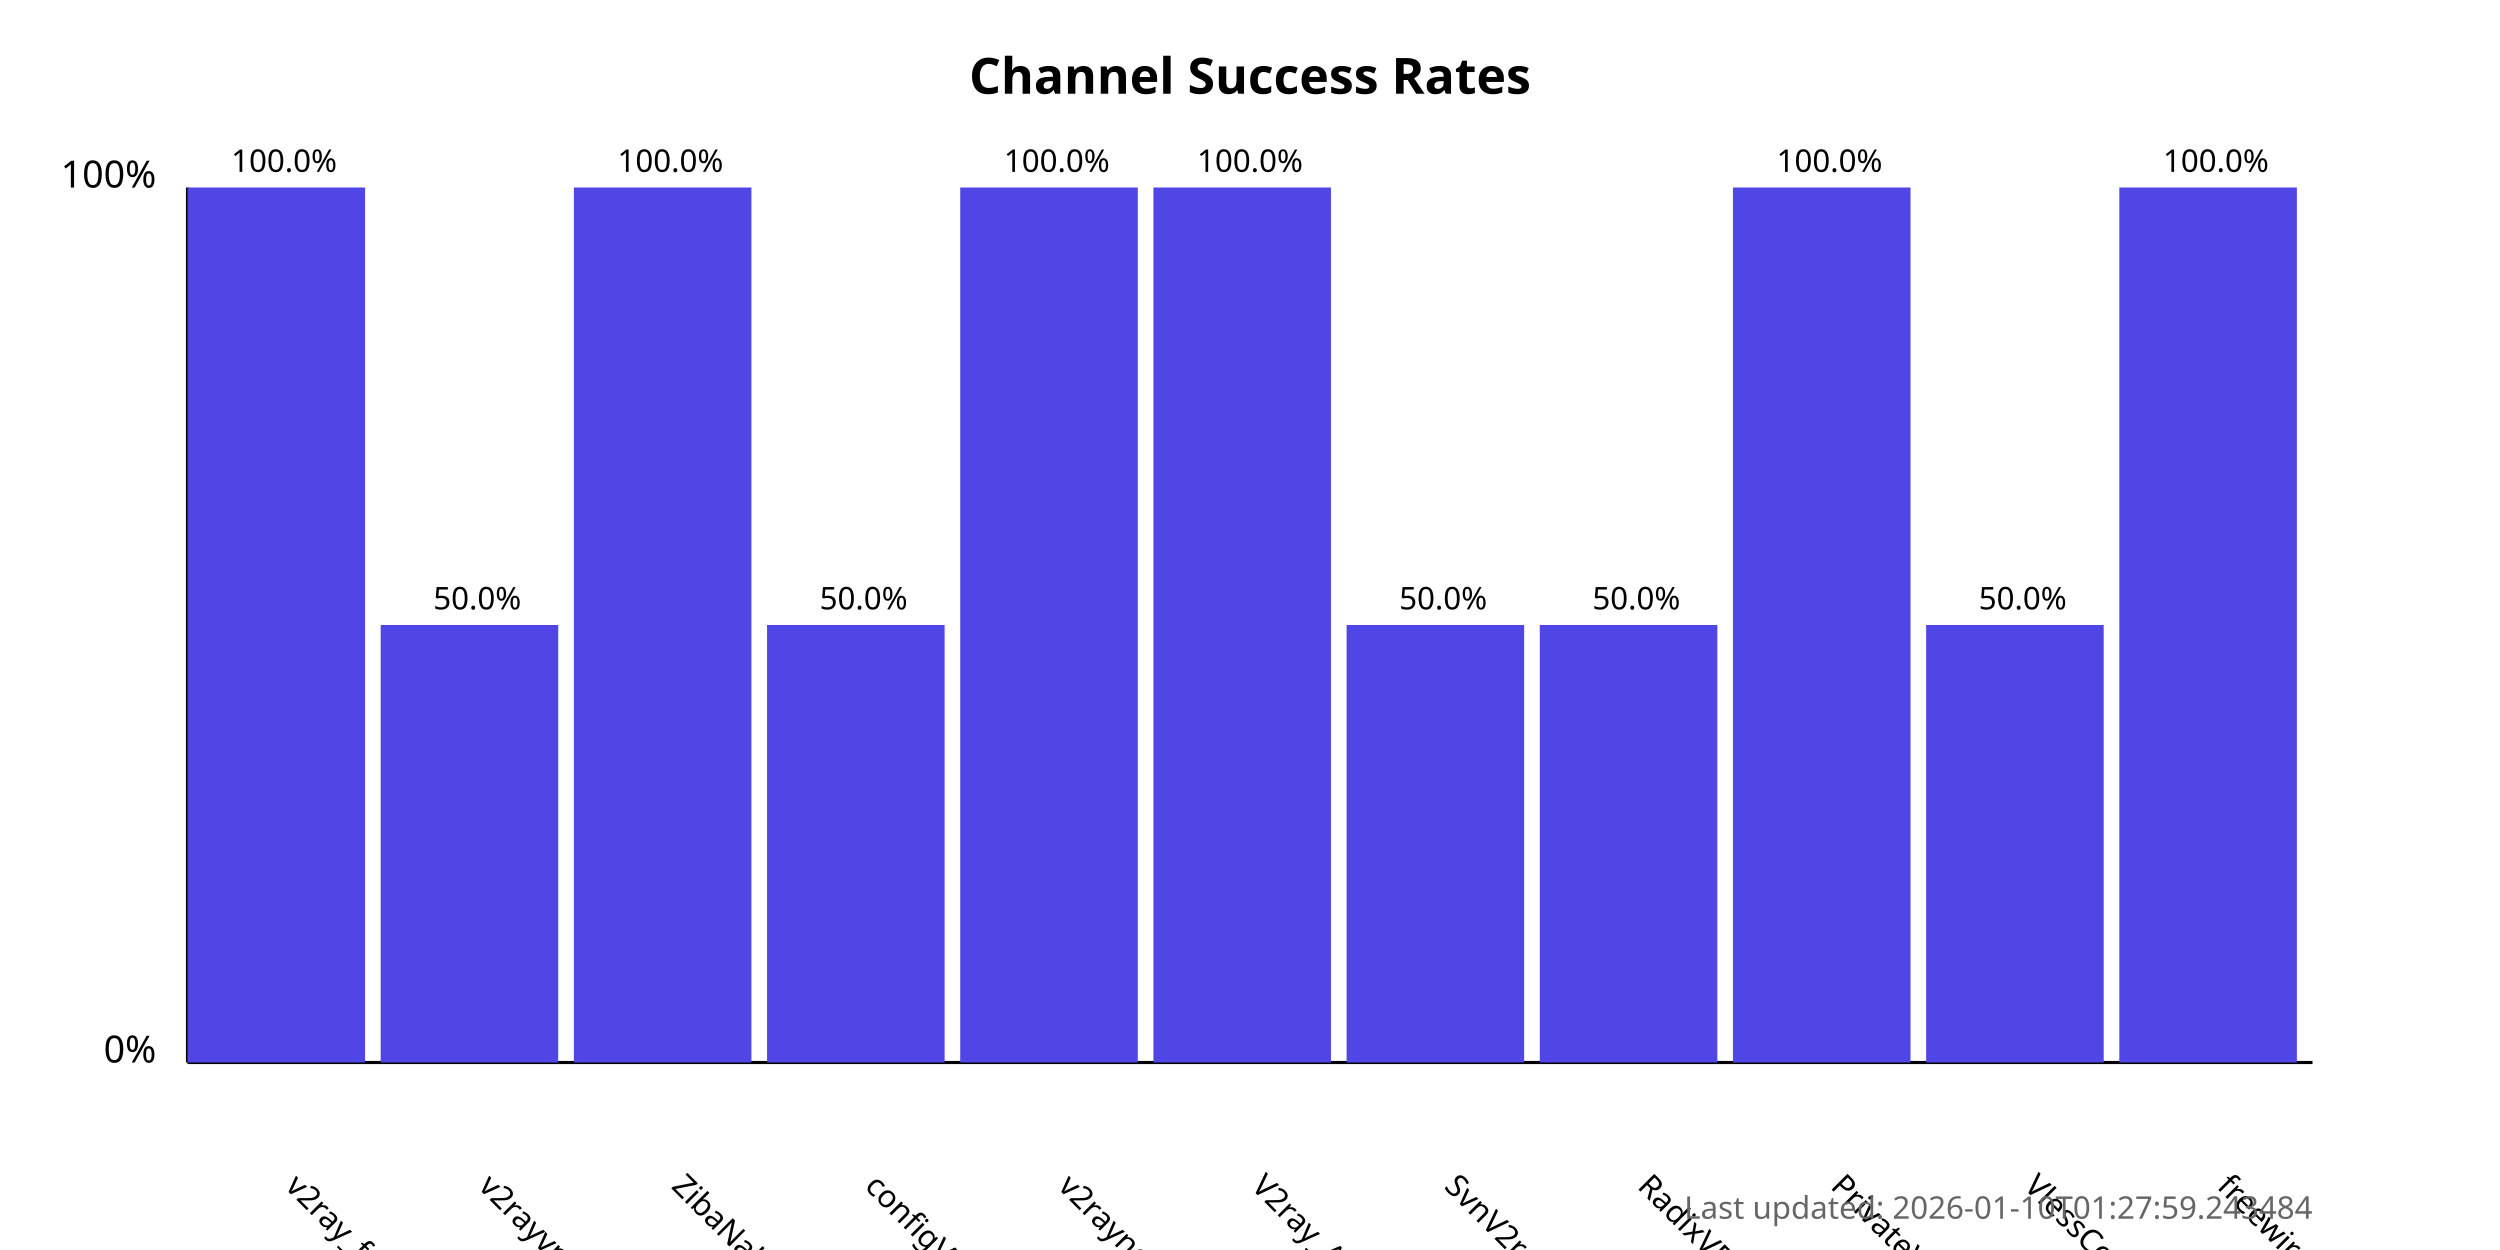
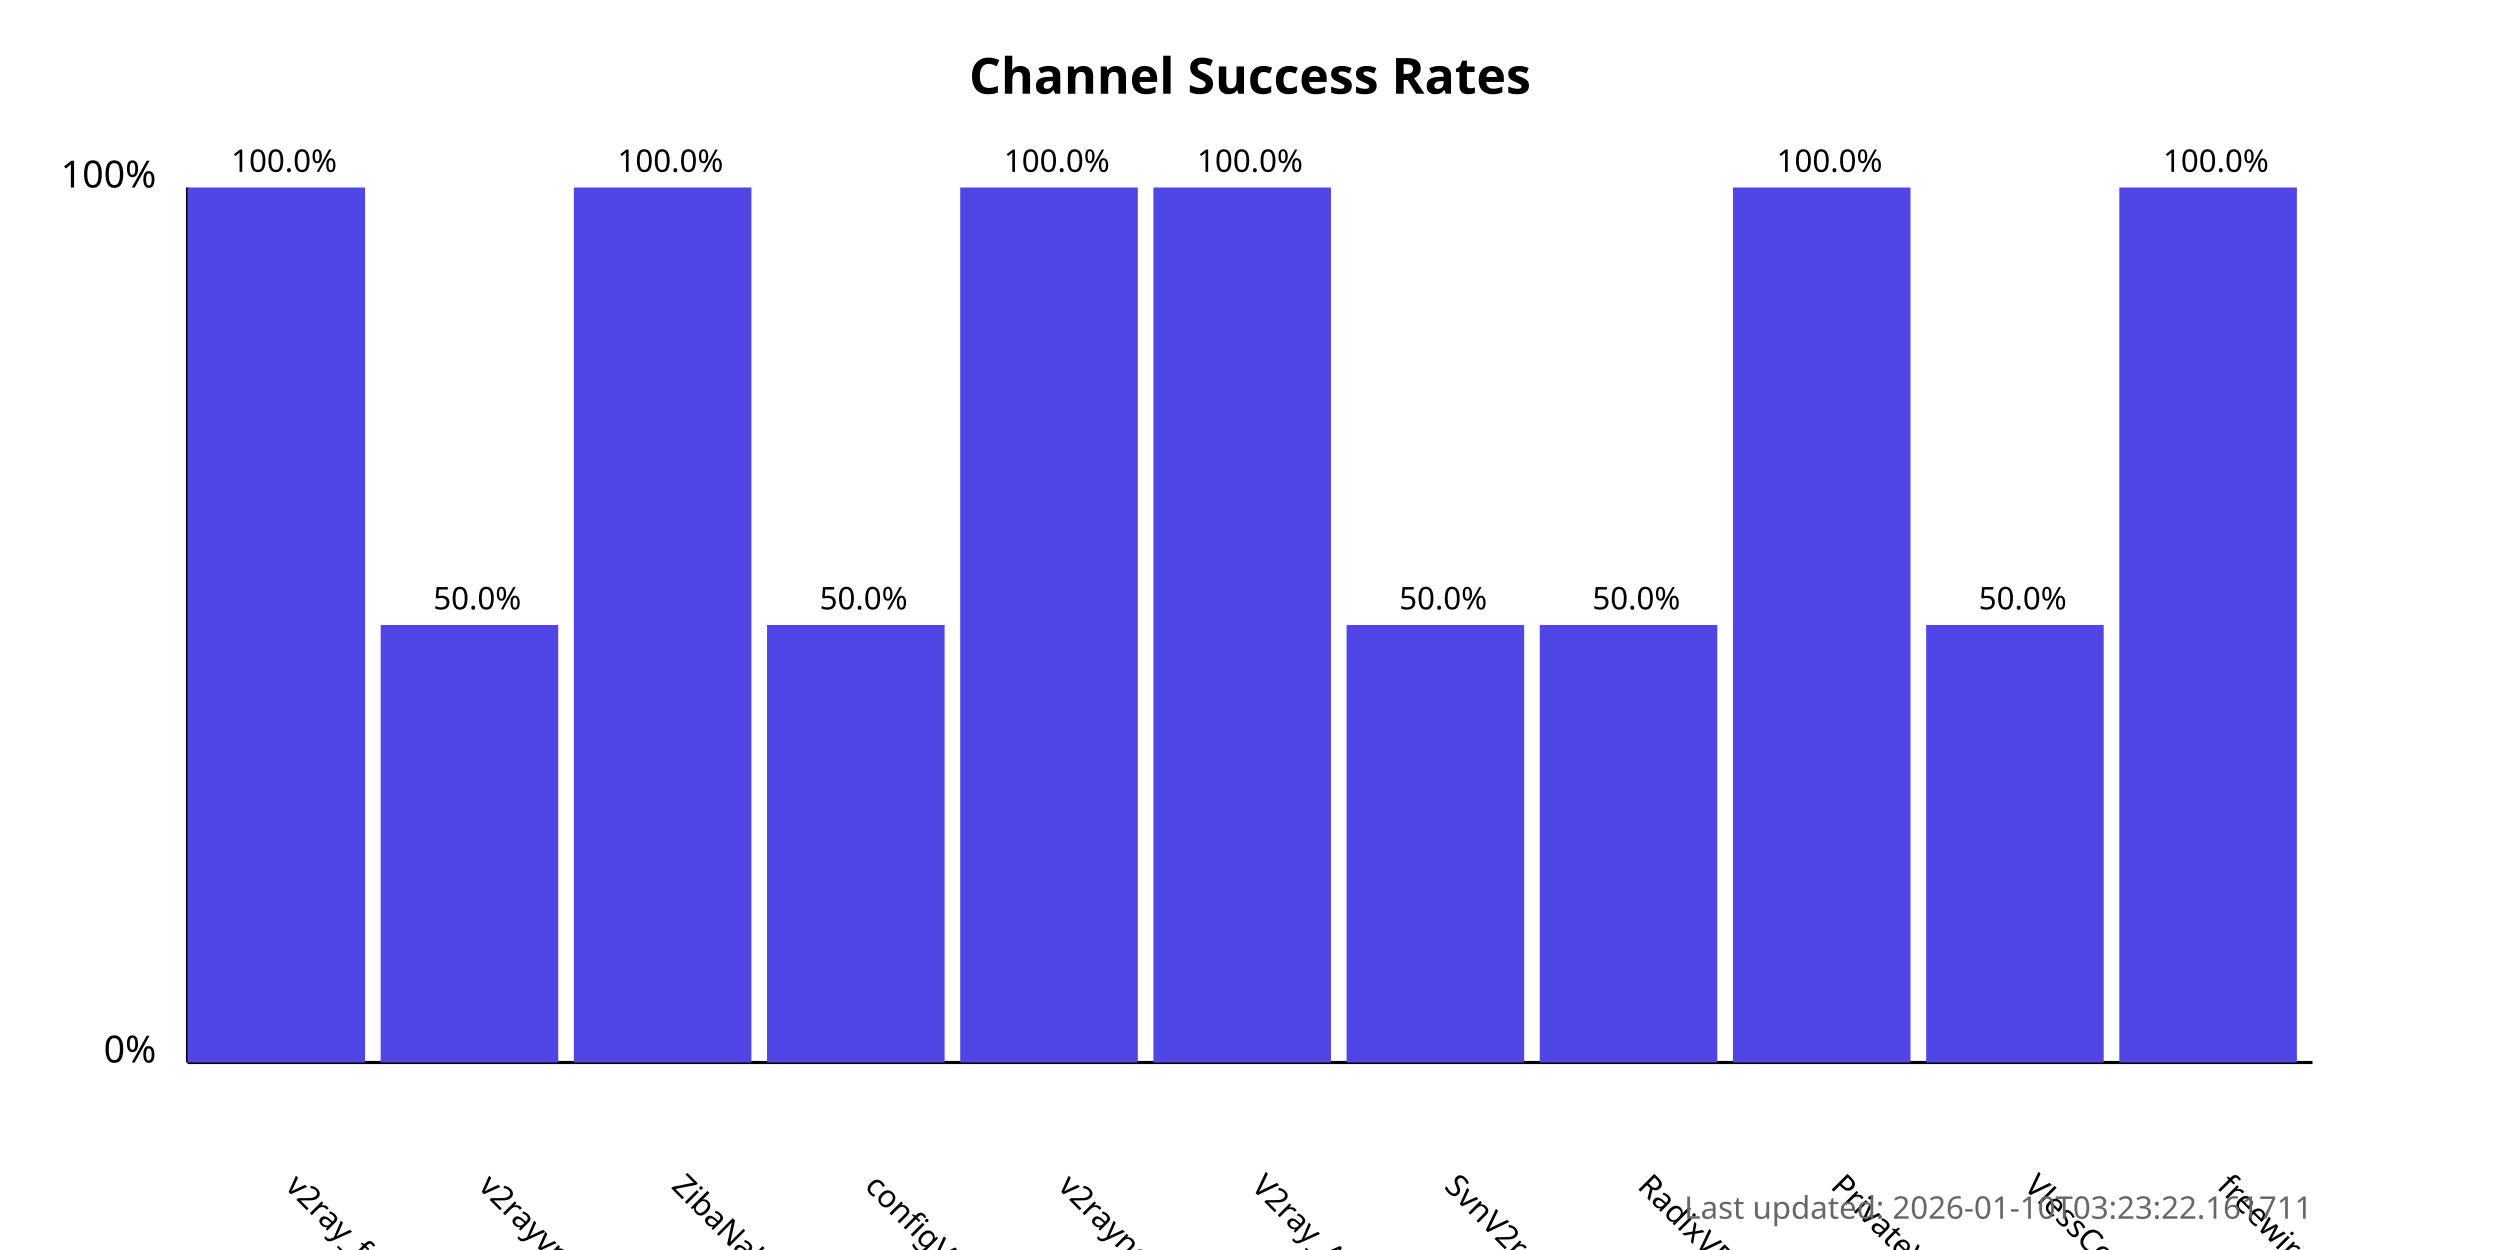
<svg xmlns="http://www.w3.org/2000/svg" width="800" height="400">
  <style>
            .chart-title { font: bold 16px sans-serif; }
            .axis-label { font: 12px sans-serif; }
            .tick-label { font: 10px sans-serif; }
            .bar { fill: #4f46e5; }
            .bar:hover { fill: #6366f1; }
            .timestamp { font: 10px sans-serif; fill: #666; }
        </style>
  <text x="400.0" y="30" text-anchor="middle" class="chart-title">
            Channel Success Rates
        </text>
  <line x1="60" y1="340" x2="60" y2="60" stroke="black" stroke-width="1" />
  <line x1="60" y1="340" x2="740" y2="340" stroke="black" stroke-width="1" />
  <text x="50" y="340" text-anchor="end" class="axis-label">0%</text>
  <text x="50" y="60" text-anchor="end" class="axis-label">100%</text>
  <g>
    <rect x="60" y="60.0" width="56.818" height="280.0" class="bar" />
    <text x="90.909" y="380" transform="rotate(45, 90.90909, 380)" text-anchor="start" class="tick-label">
                v2ray_free_conf
            </text>
    <text x="90.909" y="55.0" text-anchor="middle" class="tick-label">
                100.0%
            </text>
  </g>
  <g>
    <rect x="121.818" y="200.0" width="56.818" height="140.0" class="bar" />
    <text x="152.727" y="380" transform="rotate(45, 152.7273, 380)" text-anchor="start" class="tick-label">
                v2rayvpno
            </text>
    <text x="152.727" y="195.0" text-anchor="middle" class="tick-label">
                50.0%
            </text>
  </g>
  <g>
    <rect x="183.636" y="60.0" width="56.818" height="280.0" class="bar" />
    <text x="214.545" y="380" transform="rotate(45, 214.5455, 380)" text-anchor="start" class="tick-label">
                ZibaNabz
            </text>
    <text x="214.545" y="55.0" text-anchor="middle" class="tick-label">
                100.0%
            </text>
  </g>
  <g>
    <rect x="245.455" y="200.0" width="56.818" height="140.0" class="bar" />
    <text x="276.364" y="380" transform="rotate(45, 276.3636, 380)" text-anchor="start" class="tick-label">
                configV2rayForFree
            </text>
    <text x="276.364" y="195.0" text-anchor="middle" class="tick-label">
                50.0%
            </text>
  </g>
  <g>
    <rect x="307.273" y="60.0" width="56.818" height="280.0" class="bar" />
    <text x="338.182" y="380" transform="rotate(45, 338.1818, 380)" text-anchor="start" class="tick-label">
                v2rayngvpn
            </text>
    <text x="338.182" y="55.0" text-anchor="middle" class="tick-label">
                100.0%
            </text>
  </g>
  <g>
    <rect x="369.091" y="60.0" width="56.818" height="280.0" class="bar" />
    <text x="400.0" y="380" transform="rotate(45, 400.0, 380)" text-anchor="start" class="tick-label">
                V2ray_Alpha
            </text>
    <text x="400.0" y="55.0" text-anchor="middle" class="tick-label">
                100.0%
            </text>
  </g>
  <g>
    <rect x="430.909" y="200.0" width="56.818" height="140.0" class="bar" />
    <text x="461.818" y="380" transform="rotate(45, 461.8182, 380)" text-anchor="start" class="tick-label">
                SvnV2ray
            </text>
    <text x="461.818" y="195.0" text-anchor="middle" class="tick-label">
                50.0%
            </text>
  </g>
  <g>
    <rect x="492.727" y="200.0" width="56.818" height="140.0" class="bar" />
    <text x="523.636" y="380" transform="rotate(45, 523.6364, 380)" text-anchor="start" class="tick-label">
                RadixVPN
            </text>
    <text x="523.636" y="195.0" text-anchor="middle" class="tick-label">
                50.0%
            </text>
  </g>
  <g>
    <rect x="554.545" y="60.0" width="56.818" height="280.0" class="bar" />
    <text x="585.455" y="380" transform="rotate(45, 585.4545, 380)" text-anchor="start" class="tick-label">
                PrivateVPNs
            </text>
    <text x="585.455" y="55.0" text-anchor="middle" class="tick-label">
                100.0%
            </text>
  </g>
  <g>
    <rect x="616.364" y="200.0" width="56.818" height="140.0" class="bar" />
    <text x="647.273" y="380" transform="rotate(45, 647.2727, 380)" text-anchor="start" class="tick-label">
                VlessConfig
            </text>
    <text x="647.273" y="195.0" text-anchor="middle" class="tick-label">
                50.0%
            </text>
  </g>
  <g>
    <rect x="678.182" y="60.0" width="56.818" height="280.0" class="bar" />
    <text x="709.091" y="380" transform="rotate(45, 709.0909, 380)" text-anchor="start" class="tick-label">
                freewireguard
            </text>
    <text x="709.091" y="55.0" text-anchor="middle" class="tick-label">
                100.0%
            </text>
  </g>
  <text x="740" y="390" text-anchor="end" class="timestamp">
-             Last updated: 2026-01-10T01:27:59.243484
+             Last updated: 2026-01-10T03:23:22.161711
        </text>
</svg>
